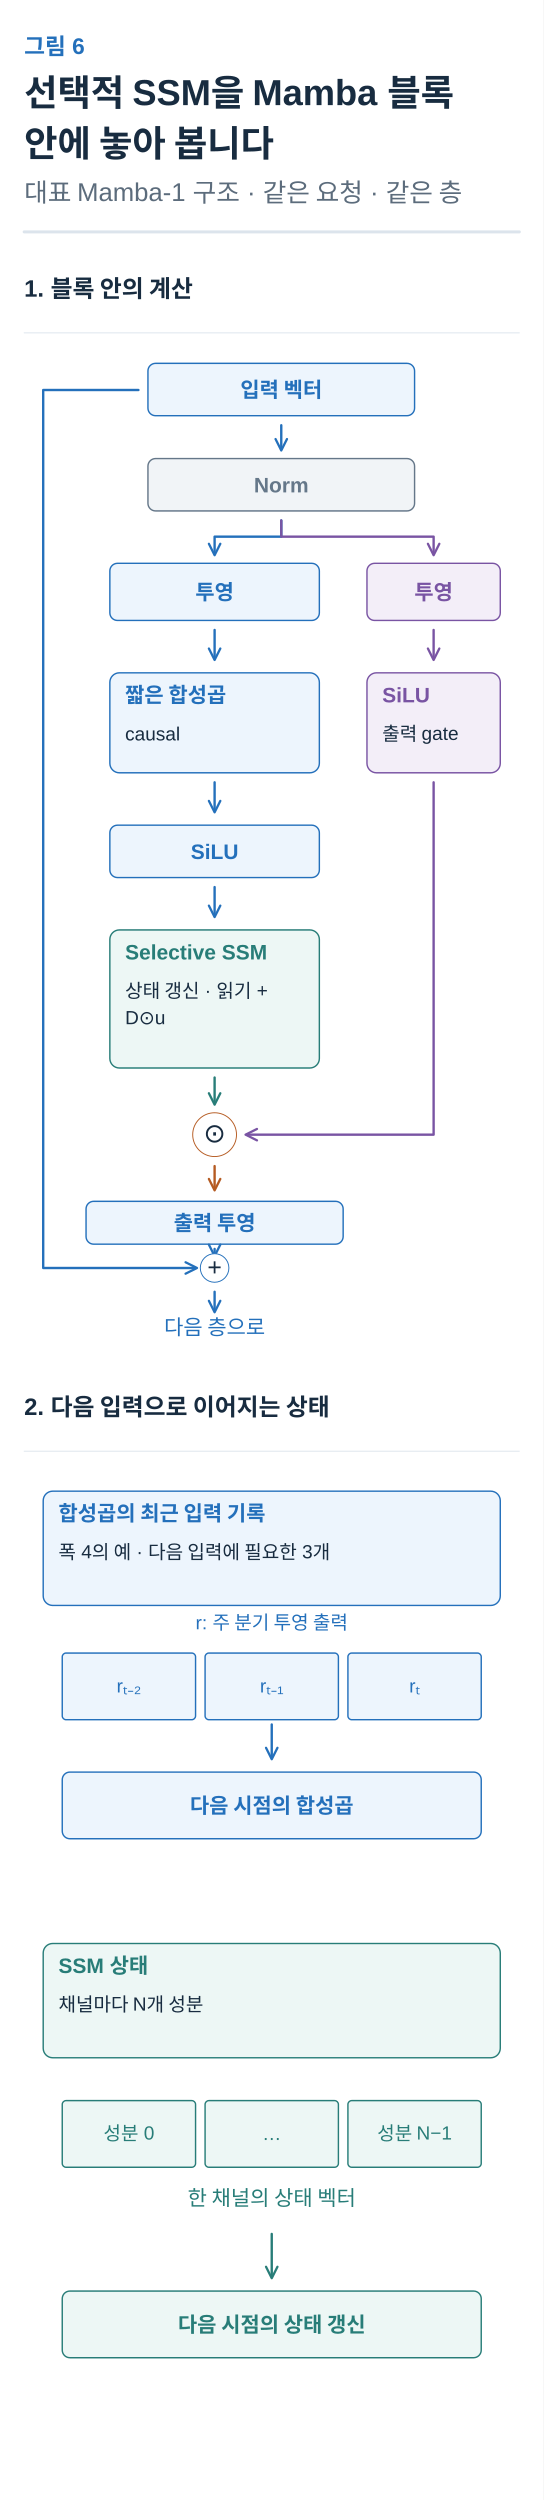
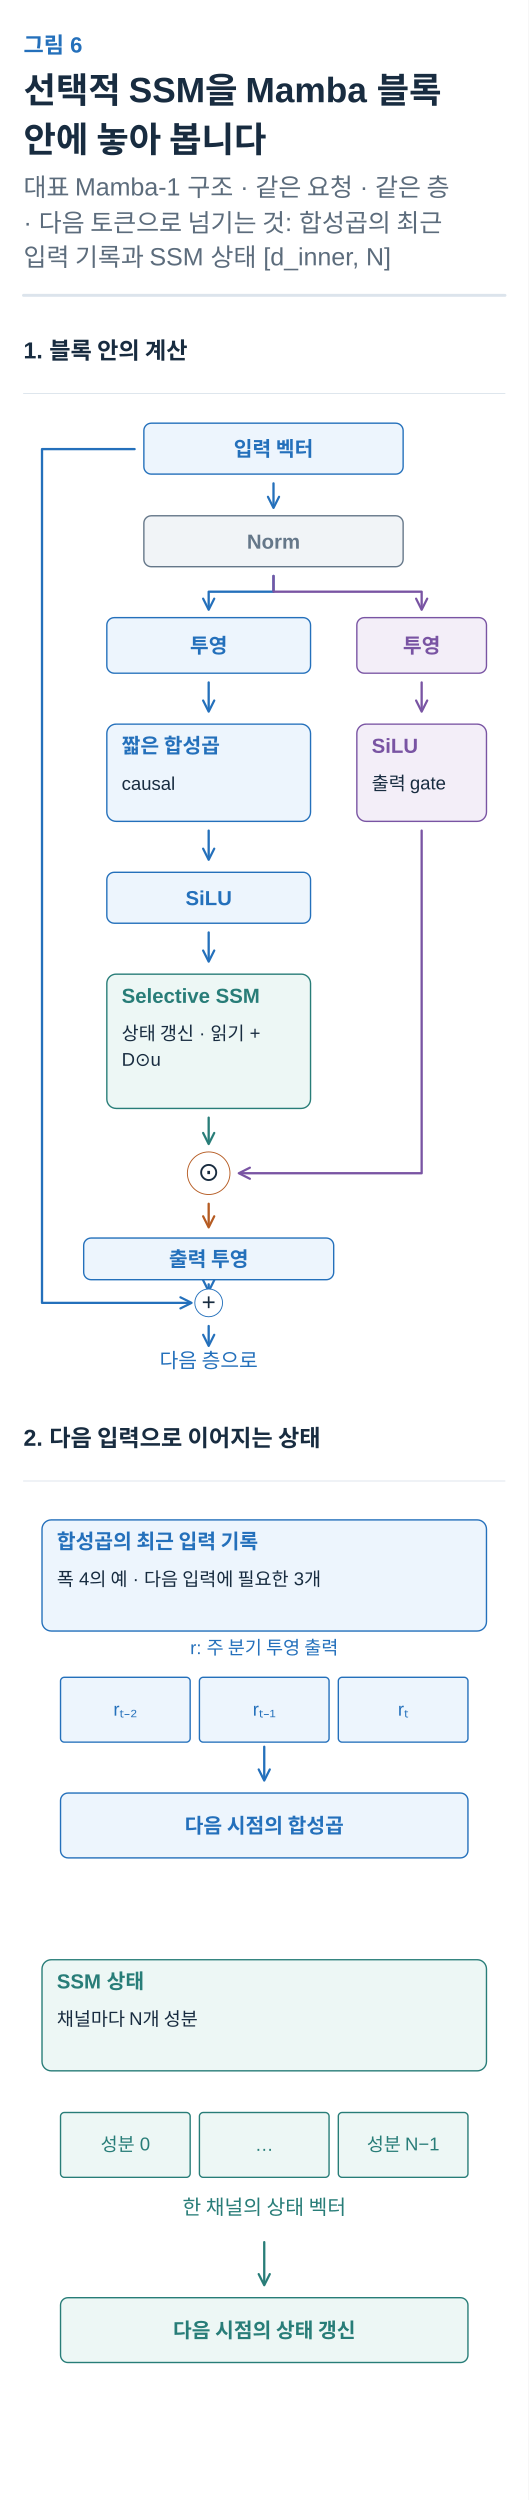
- <svg xmlns="http://www.w3.org/2000/svg" width="360" height="1656" viewBox="0 0 360 1656" role="img" aria-labelledby="title desc">
+ <svg xmlns="http://www.w3.org/2000/svg" width="360" height="1703" viewBox="0 0 360 1703" role="img" aria-labelledby="title desc">
  <defs>
    <marker id="arrow-ink" viewBox="0 0 10 10" refX="8" refY="5" markerWidth="6" markerHeight="6" orient="auto">
      <path d="M1 1 L9 5 L1 9" fill="none" stroke="#182C40" stroke-width="1.6" />
    </marker>
    <marker id="arrow-muted" viewBox="0 0 10 10" refX="8" refY="5" markerWidth="6" markerHeight="6" orient="auto">
      <path d="M1 1 L9 5 L1 9" fill="none" stroke="#5C6C7C" stroke-width="1.6" />
    </marker>
    <marker id="arrow-line" viewBox="0 0 10 10" refX="8" refY="5" markerWidth="6" markerHeight="6" orient="auto">
      <path d="M1 1 L9 5 L1 9" fill="none" stroke="#DCE4EC" stroke-width="1.6" />
    </marker>
    <marker id="arrow-paper" viewBox="0 0 10 10" refX="8" refY="5" markerWidth="6" markerHeight="6" orient="auto">
      <path d="M1 1 L9 5 L1 9" fill="none" stroke="#FFFFFF" stroke-width="1.6" />
    </marker>
    <marker id="arrow-blue" viewBox="0 0 10 10" refX="8" refY="5" markerWidth="6" markerHeight="6" orient="auto">
      <path d="M1 1 L9 5 L1 9" fill="none" stroke="#2470BB" stroke-width="1.6" />
    </marker>
    <marker id="arrow-teal" viewBox="0 0 10 10" refX="8" refY="5" markerWidth="6" markerHeight="6" orient="auto">
      <path d="M1 1 L9 5 L1 9" fill="none" stroke="#287D78" stroke-width="1.6" />
    </marker>
    <marker id="arrow-orange" viewBox="0 0 10 10" refX="8" refY="5" markerWidth="6" markerHeight="6" orient="auto">
      <path d="M1 1 L9 5 L1 9" fill="none" stroke="#B55B22" stroke-width="1.6" />
    </marker>
    <marker id="arrow-purple" viewBox="0 0 10 10" refX="8" refY="5" markerWidth="6" markerHeight="6" orient="auto">
      <path d="M1 1 L9 5 L1 9" fill="none" stroke="#7954A3" stroke-width="1.6" />
    </marker>
    <marker id="arrow-gray" viewBox="0 0 10 10" refX="8" refY="5" markerWidth="6" markerHeight="6" orient="auto">
      <path d="M1 1 L9 5 L1 9" fill="none" stroke="#657789" stroke-width="1.6" />
    </marker>
    <marker id="arrow-red" viewBox="0 0 10 10" refX="8" refY="5" markerWidth="6" markerHeight="6" orient="auto">
      <path d="M1 1 L9 5 L1 9" fill="none" stroke="#B34242" stroke-width="1.6" />
    </marker>
    <marker id="arrow-indigo" viewBox="0 0 10 10" refX="8" refY="5" markerWidth="6" markerHeight="6" orient="auto">
      <path d="M1 1 L9 5 L1 9" fill="none" stroke="#4C60A8" stroke-width="1.6" />
    </marker>
    <marker id="arrow-slate" viewBox="0 0 10 10" refX="8" refY="5" markerWidth="6" markerHeight="6" orient="auto">
      <path d="M1 1 L9 5 L1 9" fill="none" stroke="#8191A0" stroke-width="1.6" />
    </marker>
    <marker id="arrow-surface" viewBox="0 0 10 10" refX="8" refY="5" markerWidth="6" markerHeight="6" orient="auto">
      <path d="M1 1 L9 5 L1 9" fill="none" stroke="#F8FAFC" stroke-width="1.6" />
    </marker>
  </defs>
  <style>text{font-family:Arial,"Apple SD Gothic Neo","Noto Sans KR",sans-serif}text[font-family]{font-family:Menlo,Consolas,monospace}path{stroke-linecap:round;stroke-linejoin:round}</style>
  <rect width="100%" height="100%" fill="white" />
  <text x="16" y="36" fill="#2470BB" font-size="15" font-weight="600" text-anchor="start" data-max-width="328">그림 6</text>
  <text x="16" y="70" fill="#182C40" font-size="24" font-weight="700" text-anchor="start" data-max-width="328">선택적 SSM을 Mamba 블록</text>
  <text x="16" y="103.6" fill="#182C40" font-size="24" font-weight="700" text-anchor="start" data-max-width="328">안에 놓아 봅니다</text>
  <text x="16" y="133.6" fill="#5C6C7C" font-size="17" font-weight="400" text-anchor="start" data-max-width="328">대표 Mamba-1 구조 · 같은 요청 · 같은 층</text>
-   <path d="M16,153.6 H344" stroke="#DCE4EC" stroke-width="2" />
-   <g transform="translate(16 177.6) scale(0.6307692)" data-panel="1">
+   <text x="16" y="157.4" fill="#5C6C7C" font-size="17" font-weight="400" text-anchor="start" data-max-width="328">· 다음 토큰으로 넘기는 것: 합성곱의 최근</text>
+   <text x="16" y="181.2" fill="#5C6C7C" font-size="17" font-weight="400" text-anchor="start" data-max-width="328">입력 기록과 SSM 상태 [d_inner, N]</text>
+   <path d="M16,201.2 H344" stroke="#DCE4EC" stroke-width="2" />
+   <g transform="translate(16 225.2) scale(0.6307692)" data-panel="1">
    <text x="0" y="30" fill="#182C40" font-size="25" font-weight="600" text-anchor="start" data-max-width="520">1. 블록 안의 계산</text>
    <path d="M0 68 L520 68" stroke="#DCE4EC" stroke-width="1" fill="none" />
    <rect x="130" y="100" width="280" height="55" rx="8" fill="#EDF5FD" stroke="#2470BB" stroke-width="1.5" />
    <text x="270" y="135.5" fill="#2470BB" font-size="22" font-weight="600" text-anchor="middle" data-max-width="268">입력 벡터</text>
    <path d="M120 128 L20 128 L20 1050 L180 1050" stroke="#2470BB" stroke-width="2.5" fill="none" marker-end="url(#arrow-blue)" />
    <path d="M270 165 L270 190" stroke="#2470BB" stroke-width="2.5" fill="none" marker-end="url(#arrow-blue)" />
    <rect x="130" y="200" width="280" height="55" rx="8" fill="#F1F4F7" stroke="#657789" stroke-width="1.5" />
    <text x="270" y="235.5" fill="#657789" font-size="22" font-weight="600" text-anchor="middle" data-max-width="268">Norm</text>
    <path d="M270 265 L270 282 L200 282 L200 300" stroke="#2470BB" stroke-width="2.5" fill="none" marker-end="url(#arrow-blue)" />
    <path d="M270 265 L270 282 L430 282 L430 300" stroke="#7954A3" stroke-width="2.5" fill="none" marker-end="url(#arrow-purple)" />
    <rect x="90" y="310" width="220" height="60" rx="8" fill="#EDF5FD" stroke="#2470BB" stroke-width="1.5" />
    <text x="200" y="348" fill="#2470BB" font-size="22" font-weight="600" text-anchor="middle" data-max-width="208">투영</text>
    <rect x="360" y="310" width="140" height="60" rx="8" fill="#F3EEF8" stroke="#7954A3" stroke-width="1.5" />
    <text x="430" y="348" fill="#7954A3" font-size="22" font-weight="600" text-anchor="middle" data-max-width="128">투영</text>
    <path d="M200 380 L200 410" stroke="#2470BB" stroke-width="2.5" fill="none" marker-end="url(#arrow-blue)" />
    <path d="M430 380 L430 410" stroke="#7954A3" stroke-width="2.5" fill="none" marker-end="url(#arrow-purple)" />
    <g data-container="true">
      <rect x="90" y="425" width="220" height="105" rx="10" fill="#EDF5FD" stroke="#2470BB" stroke-width="1.5" />
      <text x="106" y="456" fill="#2470BB" font-size="22" font-weight="600" text-anchor="start" data-max-width="188">짧은 합성곱</text>
      <text x="106" y="496" fill="#182C40" font-size="20" font-weight="400" text-anchor="start" data-max-width="188">causal</text>
    </g>
    <g data-container="true">
      <rect x="360" y="425" width="140" height="105" rx="10" fill="#F3EEF8" stroke="#7954A3" stroke-width="1.5" />
      <text x="376" y="456" fill="#7954A3" font-size="22" font-weight="600" text-anchor="start" data-max-width="108">SiLU</text>
      <text x="376" y="496" fill="#182C40" font-size="20" font-weight="400" text-anchor="start" data-max-width="108">출력 gate</text>
    </g>
    <path d="M200 540 L200 570" stroke="#2470BB" stroke-width="2.5" fill="none" marker-end="url(#arrow-blue)" />
    <rect x="90" y="585" width="220" height="55" rx="8" fill="#EDF5FD" stroke="#2470BB" stroke-width="1.5" />
    <text x="200" y="620.5" fill="#2470BB" font-size="22" font-weight="600" text-anchor="middle" data-max-width="208">SiLU</text>
    <path d="M200 650 L200 680" stroke="#2470BB" stroke-width="2.5" fill="none" marker-end="url(#arrow-blue)" />
    <g data-container="true">
      <rect x="90" y="695" width="220" height="145" rx="10" fill="#EDF7F5" stroke="#287D78" stroke-width="1.5" />
      <text x="106" y="726" fill="#287D78" font-size="22" font-weight="600" text-anchor="start" data-max-width="188">Selective SSM</text>
      <text x="106" y="766" fill="#182C40" font-size="20" font-weight="400" text-anchor="start" data-max-width="188">상태 갱신 · 읽기 +</text>
      <text x="106" y="794" fill="#182C40" font-size="20" font-weight="400" text-anchor="start" data-max-width="188">D⊙u</text>
    </g>
    <path d="M200 850 L200 877" stroke="#287D78" stroke-width="2.5" fill="none" marker-end="url(#arrow-teal)" />
    <path d="M430 540 L430 910 L234 910" stroke="#7954A3" stroke-width="2.5" fill="none" marker-end="url(#arrow-purple)" />
    <circle cx="200" cy="910" r="23" fill="#FFFFFF" stroke="#B55B22" />
    <text x="200" y="918" fill="#182C40" font-size="28" font-weight="400" text-anchor="middle" data-max-width="40">⊙</text>
    <path d="M200 943 L200 967" stroke="#B55B22" stroke-width="2.5" fill="none" marker-end="url(#arrow-orange)" />
    <rect x="65" y="980" width="270" height="45" rx="8" fill="#EDF5FD" stroke="#2470BB" stroke-width="1.5" />
    <text x="200" y="1010.5" fill="#2470BB" font-size="22" font-weight="600" text-anchor="middle" data-max-width="258">출력 투영</text>
    <path d="M200 1030 L200 1036" stroke="#2470BB" stroke-width="2.5" fill="none" marker-end="url(#arrow-blue)" />
    <circle cx="200" cy="1050" r="15" fill="#FFFFFF" stroke="#2470BB" />
    <text x="200" y="1058" fill="#182C40" font-size="26" font-weight="400" text-anchor="middle" data-max-width="35">+</text>
    <path d="M200 1075 L200 1095" stroke="#2470BB" stroke-width="2.5" fill="none" marker-end="url(#arrow-blue)" />
    <text x="200" y="1120" fill="#2470BB" font-size="22" font-weight="400" text-anchor="middle" data-max-width="300">다음 층으로</text>
  </g>
-   <g transform="translate(16 918.3692) scale(0.6307692)" data-panel="2">
+   <g transform="translate(16 965.9692) scale(0.6307692)" data-panel="2">
    <text x="0" y="30" fill="#182C40" font-size="25" font-weight="600" text-anchor="start" data-max-width="520">2. 다음 입력으로 이어지는 상태</text>
    <path d="M0 68 L520 68" stroke="#DCE4EC" stroke-width="1" fill="none" />
    <g data-container="true">
      <rect x="20" y="110" width="480" height="120" rx="10" fill="#EDF5FD" stroke="#2470BB" stroke-width="1.5" />
      <text x="36" y="141" fill="#2470BB" font-size="22" font-weight="600" text-anchor="start" data-max-width="448">합성곱의 최근 입력 기록</text>
      <text x="36" y="181" fill="#182C40" font-size="20" font-weight="400" text-anchor="start" data-max-width="448">폭 4의 예 · 다음 입력에 필요한 3개</text>
    </g>
    <text x="260" y="255" fill="#2470BB" font-size="20" font-weight="400" text-anchor="middle" data-max-width="480">r: 주 분기 투영 출력</text>
    <g data-container="true">
      <rect x="40" y="280" width="140" height="70" rx="4" fill="#EDF5FD" stroke="#2470BB" stroke-width="1.5" />
      <text x="110" y="321.4" fill="#2470BB" font-size="20" font-weight="500" text-anchor="middle" data-max-width="128">rₜ₋₂</text>
    </g>
    <g data-container="true">
      <rect x="190" y="280" width="140" height="70" rx="4" fill="#EDF5FD" stroke="#2470BB" stroke-width="1.5" />
      <text x="260" y="321.4" fill="#2470BB" font-size="20" font-weight="500" text-anchor="middle" data-max-width="128">rₜ₋₁</text>
    </g>
    <g data-container="true">
      <rect x="340" y="280" width="140" height="70" rx="4" fill="#EDF5FD" stroke="#2470BB" stroke-width="1.5" />
      <text x="410" y="321.4" fill="#2470BB" font-size="20" font-weight="500" text-anchor="middle" data-max-width="128">rₜ</text>
    </g>
    <path d="M260 355 L260 390" stroke="#2470BB" stroke-width="2.5" fill="none" marker-end="url(#arrow-blue)" />
    <rect x="40" y="405" width="440" height="70" rx="8" fill="#EDF5FD" stroke="#2470BB" stroke-width="1.5" />
    <text x="260" y="448" fill="#2470BB" font-size="22" font-weight="600" text-anchor="middle" data-max-width="428">다음 시점의 합성곱</text>
    <g data-container="true">
      <rect x="20" y="585" width="480" height="120" rx="10" fill="#EDF7F5" stroke="#287D78" stroke-width="1.5" />
      <text x="36" y="616" fill="#287D78" font-size="22" font-weight="600" text-anchor="start" data-max-width="448">SSM 상태</text>
      <text x="36" y="656" fill="#182C40" font-size="20" font-weight="400" text-anchor="start" data-max-width="448">채널마다 N개 성분</text>
    </g>
    <g data-container="true">
      <rect x="40" y="750" width="140" height="70" rx="4" fill="#EDF7F5" stroke="#287D78" stroke-width="1.5" />
      <text x="110" y="791.4" fill="#287D78" font-size="20" font-weight="500" text-anchor="middle" data-max-width="128">성분 0</text>
    </g>
    <g data-container="true">
      <rect x="190" y="750" width="140" height="70" rx="4" fill="#EDF7F5" stroke="#287D78" stroke-width="1.5" />
      <text x="260" y="791.4" fill="#287D78" font-size="20" font-weight="500" text-anchor="middle" data-max-width="128">…</text>
    </g>
    <g data-container="true">
      <rect x="340" y="750" width="140" height="70" rx="4" fill="#EDF7F5" stroke="#287D78" stroke-width="1.5" />
      <text x="410" y="791.4" fill="#287D78" font-size="20" font-weight="500" text-anchor="middle" data-max-width="128">성분 N−1</text>
    </g>
    <text x="260" y="860" fill="#287D78" font-size="22" font-weight="400" text-anchor="middle" data-max-width="480">한 채널의 상태 벡터</text>
    <path d="M260 890 L260 935" stroke="#287D78" stroke-width="2.5" fill="none" marker-end="url(#arrow-teal)" />
    <rect x="40" y="950" width="440" height="70" rx="8" fill="#EDF7F5" stroke="#287D78" stroke-width="1.5" />
    <text x="260" y="993" fill="#287D78" font-size="22" font-weight="600" text-anchor="middle" data-max-width="428">다음 시점의 상태 갱신</text>
  </g>
</svg>
